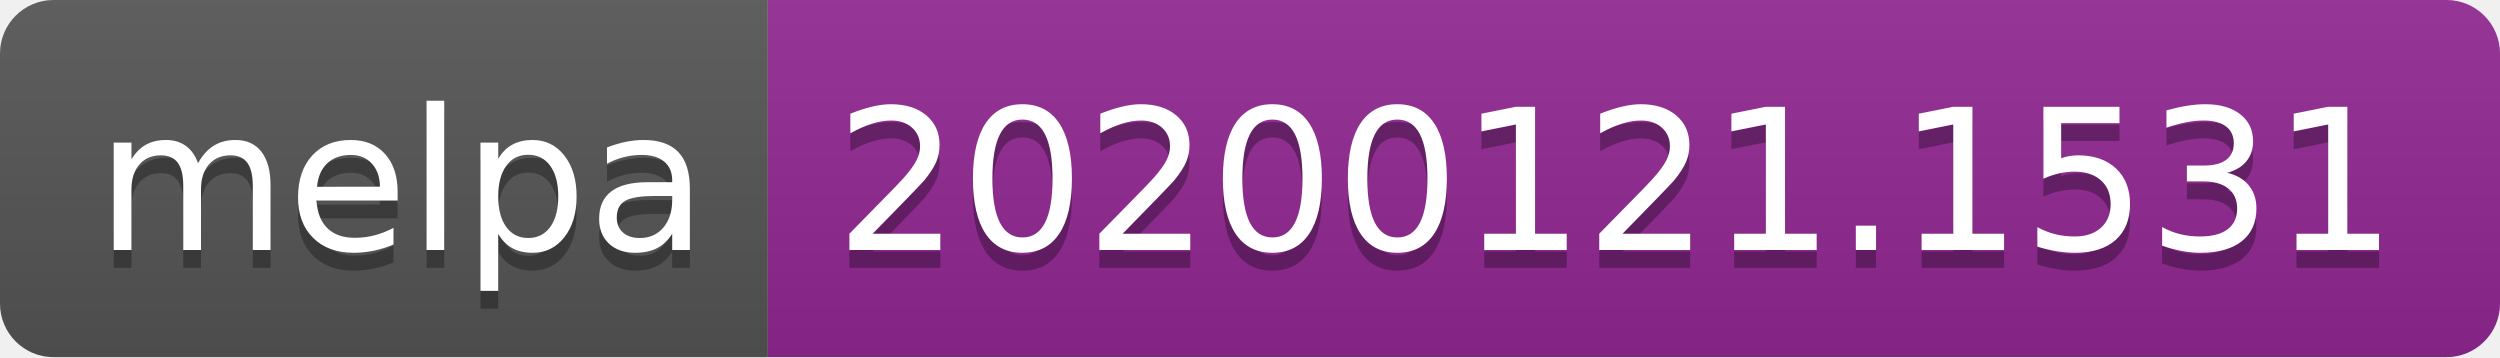
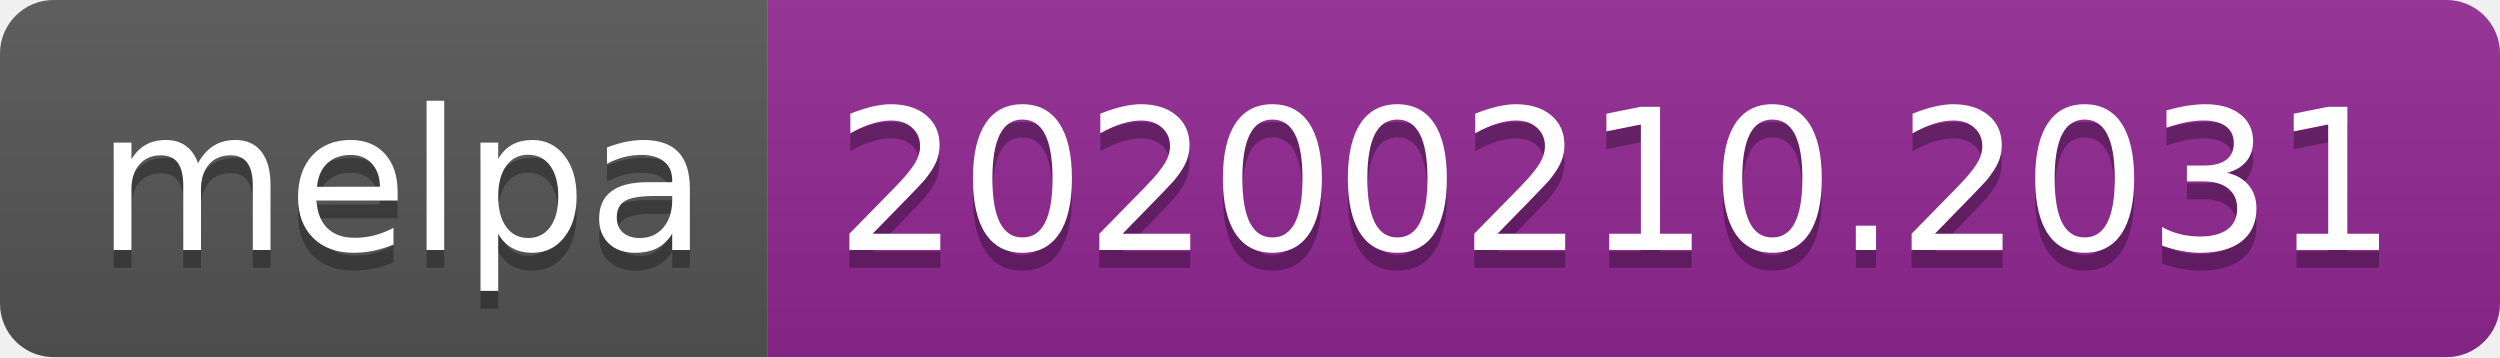
<svg xmlns="http://www.w3.org/2000/svg" width="140" height="20">
  <linearGradient id="b" x2="0" y2="100%">
    <stop offset="0" stop-color="#bbb" stop-opacity=".1" />
    <stop offset="1" stop-opacity=".1" />
  </linearGradient>
  <clipPath id="a">
    <rect width="140" height="20" rx="3" fill="#fff" />
  </clipPath>
  <g clip-path="url(#a)">
    <path fill="#555" d="M0 0h43v20H0z" />
    <path fill="#922793" d="M43 0h97v20H43z" />
    <path fill="url(#b)" d="M0 0h140v20H0z" />
  </g>
  <g fill="#fff" text-anchor="middle" font-family="DejaVu Sans,Verdana,Geneva,sans-serif" font-size="110">
    <text x="225" y="150" fill="#010101" fill-opacity=".3" transform="scale(.1)" textLength="330">melpa</text>
    <text x="225" y="140" transform="scale(.1)" textLength="330">melpa</text>
-     <text x="905" y="150" fill="#010101" fill-opacity=".3" transform="scale(.1)" textLength="870">20200121.1531</text>
-     <text x="905" y="140" transform="scale(.1)" textLength="870">20200121.1531</text>
+     <text x="905" y="150" fill="#010101" fill-opacity=".3" transform="scale(.1)" textLength="870">20200210.2031</text>
+     <text x="905" y="140" transform="scale(.1)" textLength="870">20200210.2031</text>
  </g>
</svg>
